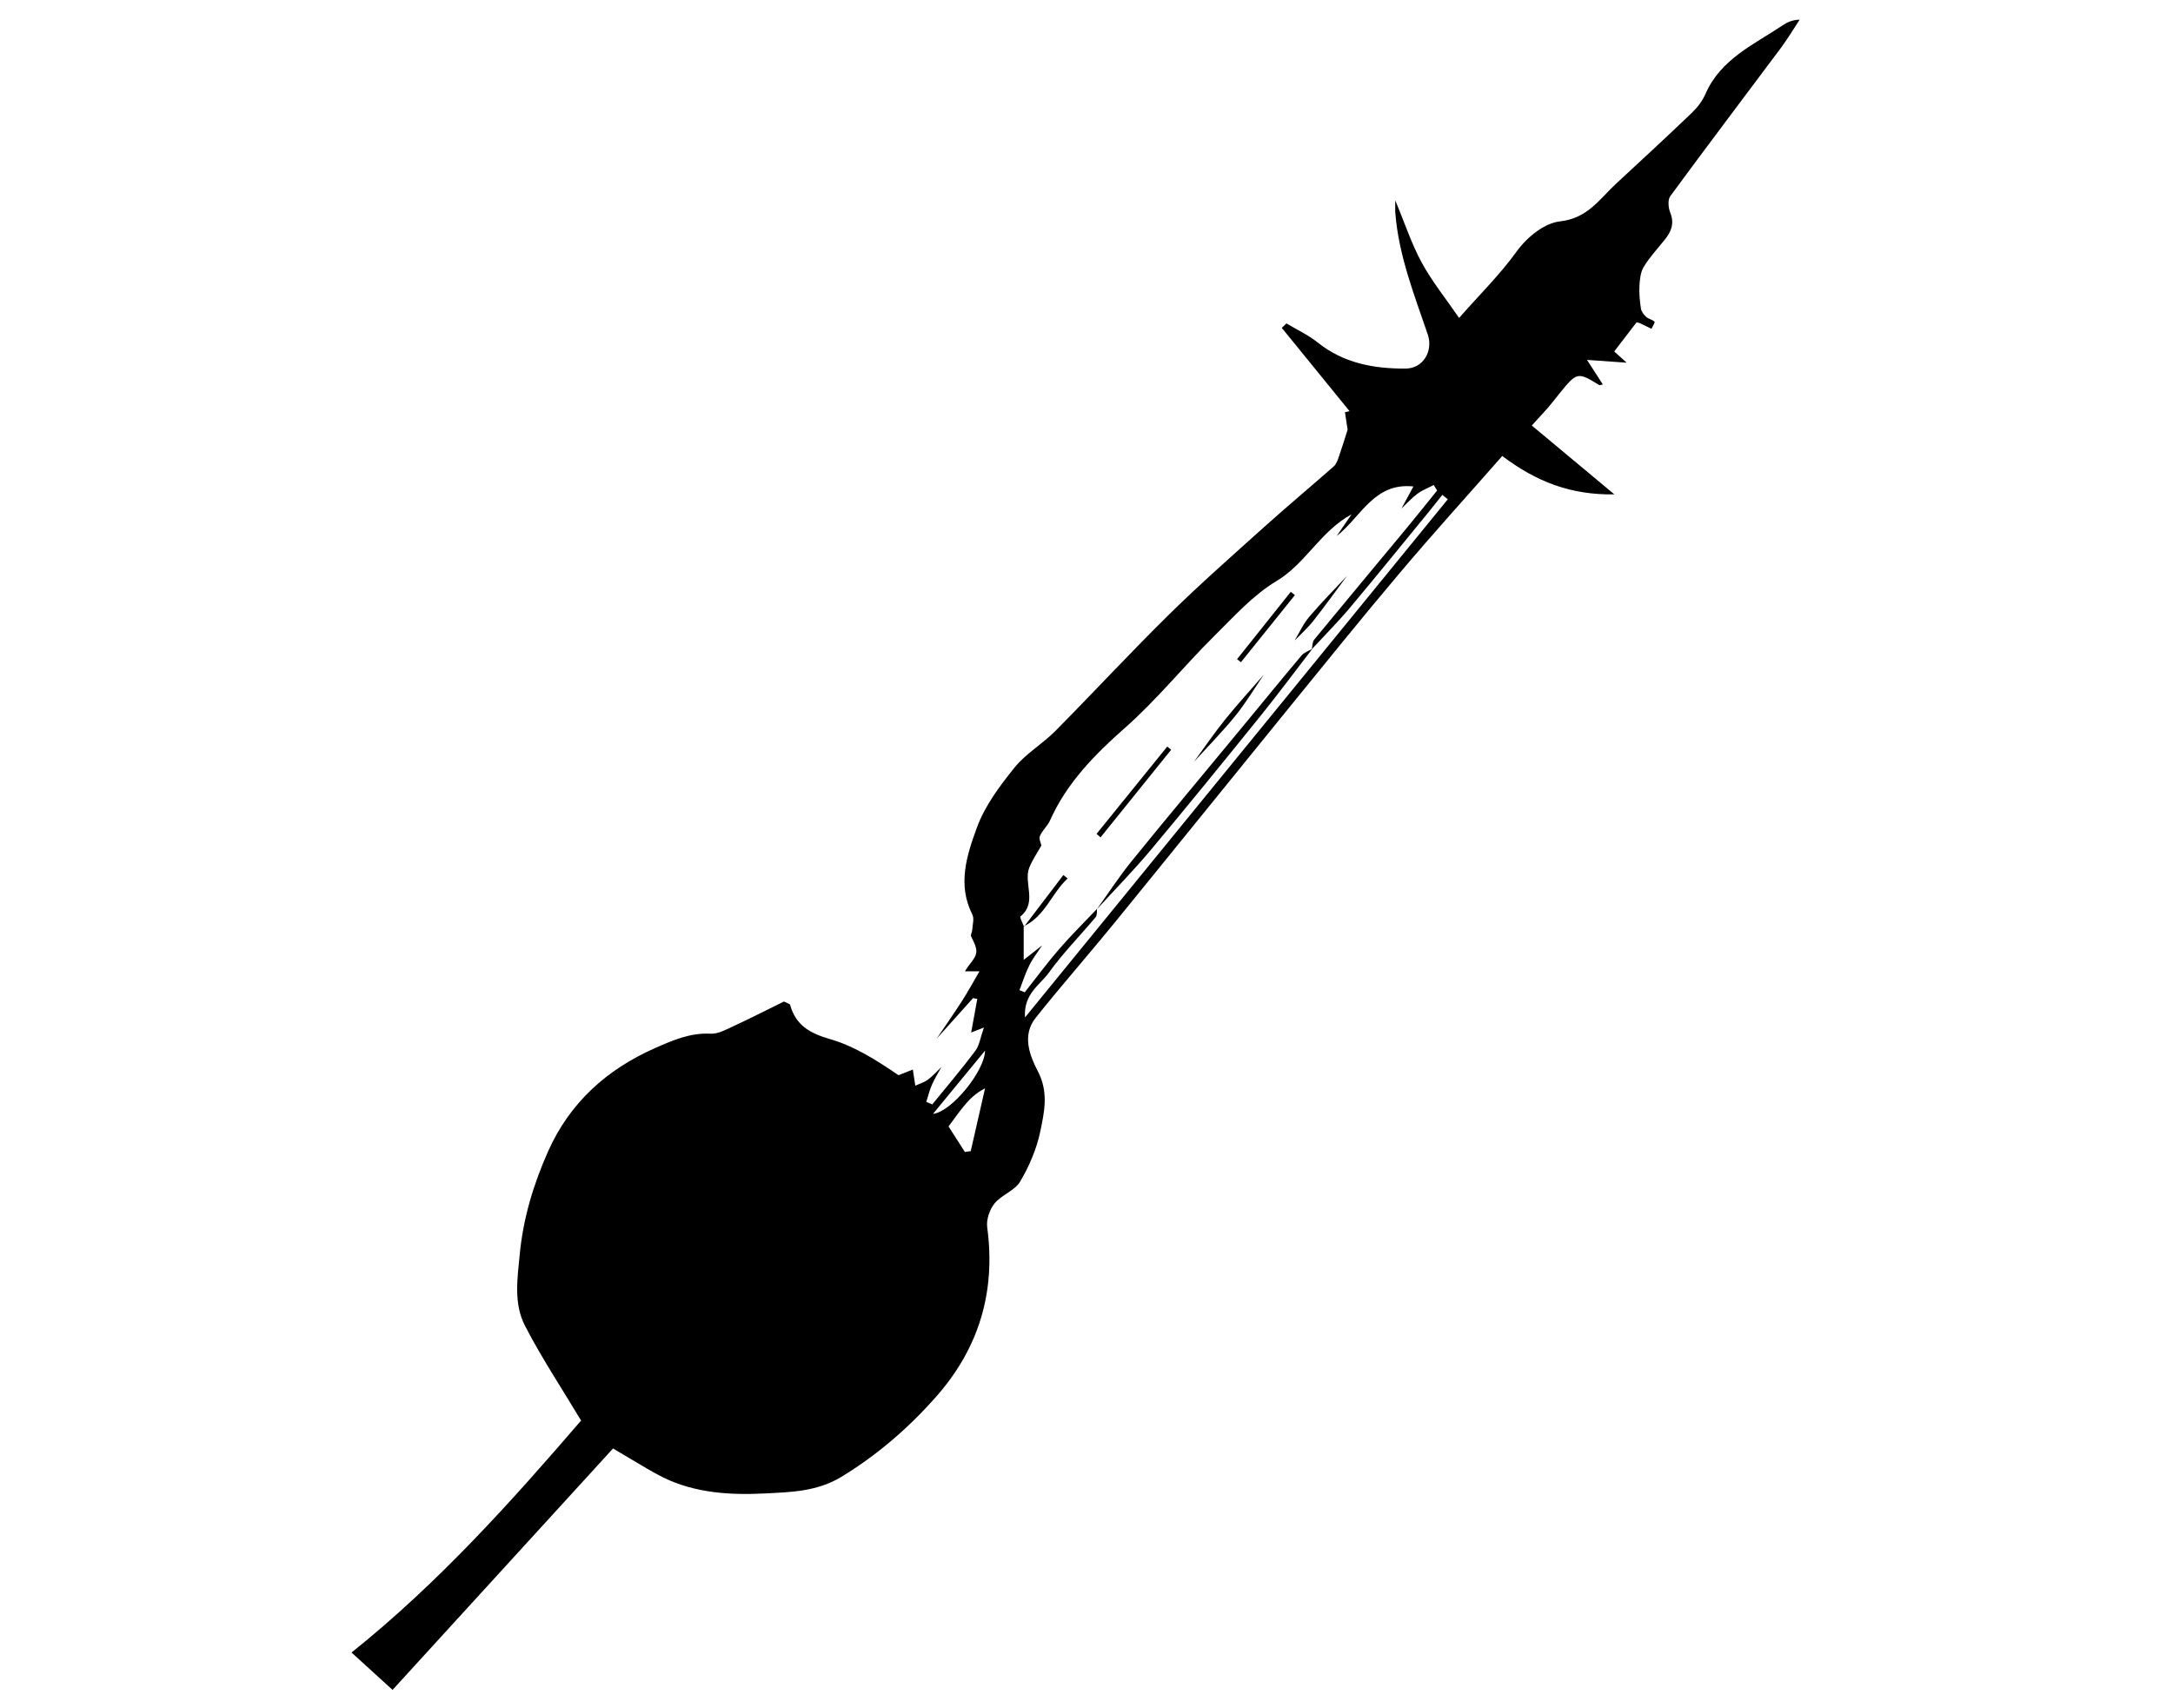
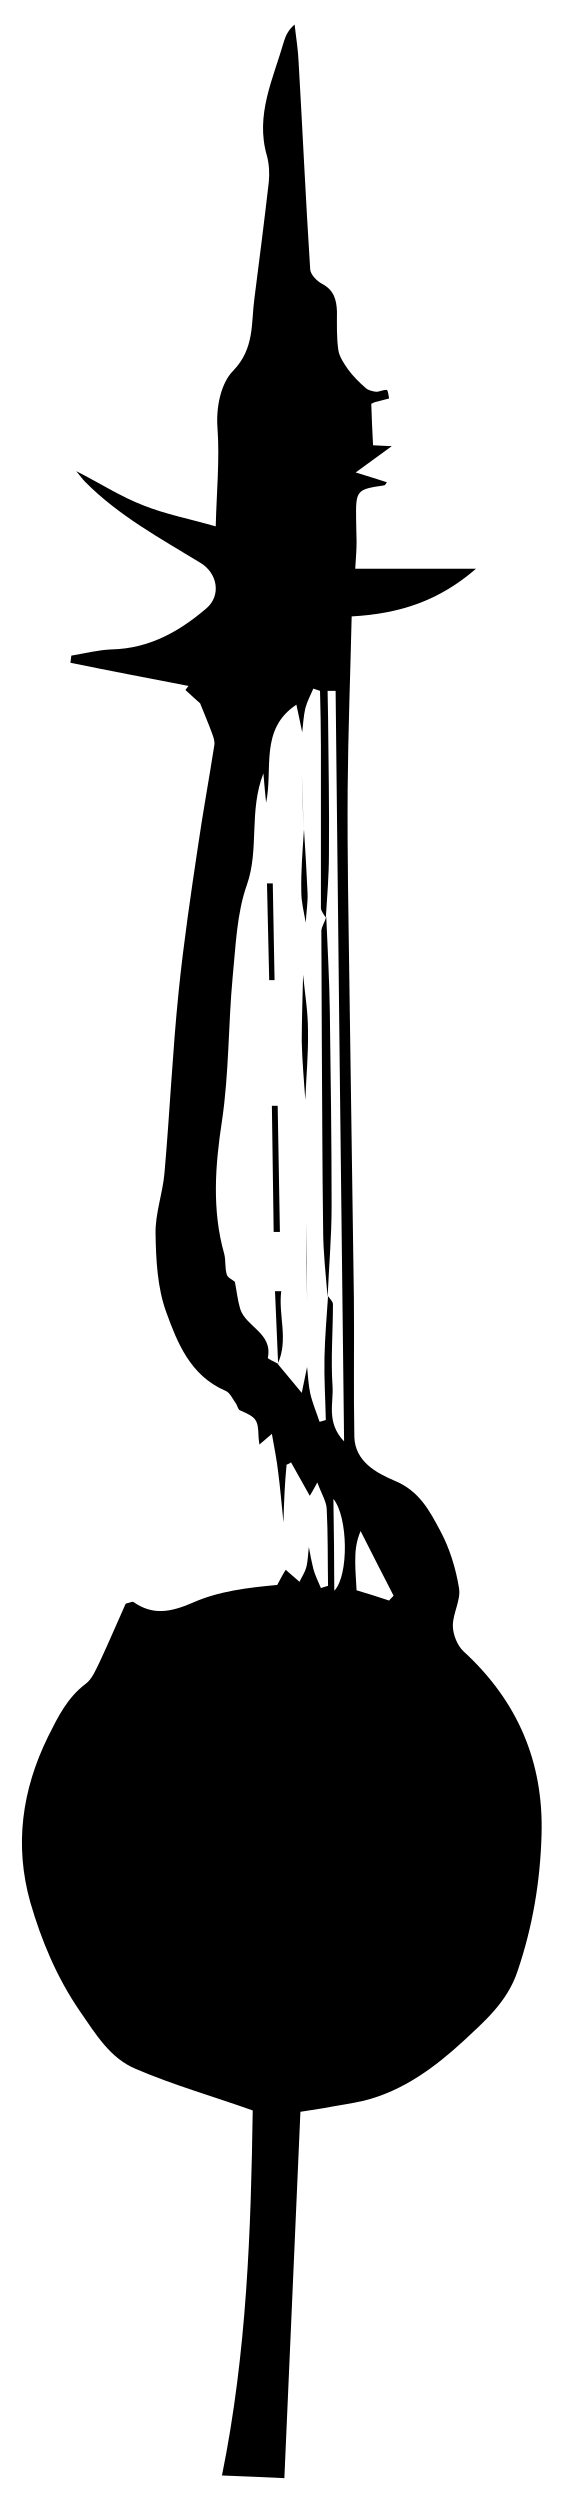
- <svg xmlns="http://www.w3.org/2000/svg" id="Layer_1" data-name="Layer 1" viewBox="0 0 713.91 560.94">
+ <svg xmlns="http://www.w3.org/2000/svg" version="1.1" id="Layer_1" x="0px" y="0px" viewBox="0 0 126.2 560.9" style="enable-background:new 0 0 126.2 560.9;" xml:space="preserve">
  <g id="RQQ1zx.tif">
    <g>
-       <path class="cls-1" d="m307.8,341.13c2.78-4.12,5.63-8.2,8.32-12.38,1.84-2.86,3.46-5.86,5.68-9.65h-4.8c.64-.95.99-1.54,1.42-2.07,3-3.76,3.03-4.6.63-9.4-.25-.49.31-1.34.35-2.03.1-1.73.74-3.78.05-5.14-5.01-9.89-1.78-19.63,1.54-28.68,2.61-7.11,7.49-13.61,12.32-19.61,3.7-4.6,9.15-7.73,13.36-11.97,12.57-12.68,24.69-25.81,37.42-38.33,10.1-9.93,20.75-19.31,31.29-28.78,7.49-6.73,15.23-13.19,22.79-19.85.79-.69,1.24-1.87,1.6-2.91,1-2.84,1.87-5.72,2.97-9.15-.19-1.26-.53-3.51-.87-5.75l1.5-.36c-7.42-9.12-14.84-18.24-22.26-27.36.51-.48,1.02-.96,1.53-1.45,3.43,2.06,7.15,3.76,10.24,6.24,8.53,6.83,18.44,8.64,28.91,8.59,5.79-.03,9.14-5.77,7.27-11.25-4.45-13.05-9.56-25.96-10.65-39.91-.08-1.05-.01-2.12-.01-4.12,3.08,7.41,5.3,14.22,8.66,20.41,3.33,6.15,7.81,11.68,12.31,18.23,6.75-7.67,13.41-14.22,18.8-21.69,3.82-5.3,9.52-9.5,14.34-10.03,9.15-1.01,13.02-7.38,18.48-12.43,8.33-7.69,16.66-15.39,24.84-23.23,1.82-1.74,3.48-3.92,4.48-6.21,5.01-11.48,15.9-16.21,25.39-22.56,1.48-.99,3.1-1.77,5.56-1.84-2.05,3.1-3.96,6.31-6.18,9.29-12.11,16.23-24.35,32.37-36.33,48.69-.89,1.21-.65,3.85,0,5.46,1.42,3.57.3,6.25-1.87,8.92-2.35,2.89-4.9,5.67-6.84,8.83-1.06,1.73-1.3,4.11-1.42,6.22-.14,2.48.11,5.02.48,7.48.15.99.92,2.03,1.69,2.73.78.71,2.05.89,2.79,1.62.21.21-.65,1.51-1.01,2.32-1.23-.6-2.46-1.22-3.7-1.8-.33-.16-.72-.21-1.18-.34-2.35,3.05-4.72,6.14-7.36,9.58,1.22,1.11,2.47,2.23,4.08,3.69-4.38-.31-8.11-.57-13.02-.91,2.44,3.78,3.8,5.89,5.19,8.04-.5.11-.96.37-1.17.23-7.08-4.35-7.33-4.31-12.98,2.66-1.29,1.59-2.53,3.22-3.86,4.77-1.35,1.57-2.79,3.07-5.33,5.85,8.76,7.31,17.48,14.58,27.14,22.63-14.28.23-25.6-4.13-36.83-12.61-11.19,12.73-22.54,25.25-33.45,38.15-12.41,14.68-24.48,29.65-36.61,44.56-19.22,23.63-38.33,47.35-57.58,70.96-8.48,10.4-17.36,20.48-25.71,30.98-4.52,5.68-1.86,12.45.74,17.42,3.65,6.96,2.16,13.43.82,19.89-1.19,5.71-3.63,11.38-6.61,16.42-1.76,2.99-6.09,4.35-8.39,7.16-1.62,1.99-2.76,5.31-2.43,7.81,2.87,21.26-2.71,39.83-16.9,55.85-9.05,10.21-19.17,18.97-30.97,26.16-8.08,4.93-16.89,5.04-25.11,5.47-11.18.58-22.95-.05-33.55-5.29-3.65-1.8-7.09-4.01-10.62-6.05-1.9-1.1-3.77-2.24-5.77-3.43-24.24,26.54-48.19,52.75-72.44,79.31-4.05-3.69-8.35-7.6-13.48-12.27,28.71-22.98,52.62-49.74,75.42-76.21-6.42-10.72-13.02-20.64-18.44-31.16-3.75-7.28-2.5-15.36-1.71-23.53,1.16-11.95,4.55-23.05,9.31-33.75,7.07-15.88,19.19-26.89,35.1-33.91,5.87-2.59,11.58-5.1,18.28-4.75,2.42.13,5.02-1.3,7.37-2.4,5.84-2.71,11.59-5.64,16.74-8.17,1.39.71,1.94.82,2.01,1.06,1.87,6.79,6.52,9.39,13.23,11.32,7.98,2.3,15.27,6.98,22.4,11.83,1.57-.62,3.13-1.24,4.7-1.86.27,1.77.54,3.53.81,5.3,1.4-.65,2.95-1.09,4.16-1.99,1.62-1.2,2.97-2.75,4.44-4.16-1.05,1.93-2.23,3.79-3.11,5.79-.8,1.82-1.27,3.78-1.88,5.68.65.28,1.31.56,1.96.84,4.75-5.85,9.64-11.58,14.15-17.6,1.36-1.82,1.67-4.42,2.82-7.66-2.44.95-3.31,1.29-4.19,1.63.67-3.68,1.34-7.36,2.02-11.04-.47-.09-.93-.18-1.4-.26-3.95,4.4-7.9,8.81-11.85,13.21Zm52.63-42.53c-.13.91.05,2.1-.45,2.7-5.11,6.1-10.76,11.8-15.38,18.24-2.9,4.04-8.37,6.92-7.85,14.72,46.91-57.49,92.91-113.86,138.91-170.23-.6-.48-1.19-.97-1.79-1.45-1.53,1.91-3.04,3.84-4.59,5.74-8.57,10.46-17.06,20.97-25.76,31.32-3.98,4.73-8.36,9.12-12.56,13.66.25-1.06.17-2.39.79-3.15,10-12.16,20.1-24.24,30.15-36.36,3.46-4.17,6.83-8.42,10.24-12.64-.37-.6-.74-1.21-1.1-1.81-1.81.95-3.78,1.69-5.4,2.89-1.89,1.41-3.48,3.22-5.21,4.85,1.34-2.47,2.67-4.94,3.93-7.26-12.94-1.38-17.23,10.04-25.22,16.3,1.49-2.17,2.98-4.35,4.91-7.17-10.38,5.72-15.11,16.24-24.69,21.96-7.67,4.59-13.97,11.64-20.44,18.04-10,9.91-18.81,20.9-29.46,30.3-9.72,8.57-19.01,17.98-24.47,30.26-.82,1.84-2.54,3.29-3.34,5.14-.4.93.34,2.35.48,3.14-1.31,2.34-2.9,4.62-3.93,7.13-2.09,5.11,2.76,11.53-2.94,16.15-.32.26.74,2.21,1.16,3.37l-.1-.12v11.04c2.14-1.69,4.1-3.23,6.05-4.77-1.41,2.17-3.04,4.23-4.19,6.53-1.31,2.62-2.19,5.45-3.25,8.18.58.23,1.15.47,1.73.7,3.79-4.78,7.41-9.71,11.41-14.31,3.93-4.53,8.22-8.74,12.35-13.1Zm-43.44,79.85c.64-.09,1.29-.17,1.93-.26,1.57-6.88,3.14-13.77,4.71-20.65-3.3,1.73-5.22,3.72-6.96,5.85-1.75,2.13-3.33,4.41-5.04,6.68,1.73,2.71,3.55,5.54,5.36,8.37Zm-10.46-12.51c6.08-.66,16.96-14.01,17.1-20.78-6.02,7.32-11.1,13.49-17.1,20.78Z" />
-       <path class="cls-1" d="m360.26,273.95c7.74-9.56,15.48-19.12,23.22-28.68.43.35.86.69,1.29,1.04-7.73,9.6-15.46,19.2-23.2,28.79-.44-.38-.88-.76-1.31-1.15Z" />
-       <path class="cls-1" d="m415.17,221.71c-3.08,4.5-5.88,9.23-9.3,13.45-4.27,5.26-9.05,10.1-13.62,15.13,3.37-4.61,6.58-9.35,10.16-13.79,4.08-5.07,8.49-9.87,12.76-14.79Z" />
-       <path class="cls-1" d="m442.57,189.17c-3.71,4.97-7.32,10.01-11.15,14.88-1.81,2.3-4.04,4.26-6.08,6.37,1.56-2.59,2.81-5.44,4.74-7.71,3.97-4.68,8.31-9.05,12.5-13.54Z" />
-       <path class="cls-1" d="m406.42,216.56c5.88-7.37,11.76-14.74,17.64-22.12.45.36.91.71,1.36,1.07-5.91,7.35-11.82,14.7-17.73,22.05-.42-.33-.85-.67-1.27-1Z" />
-       <path class="cls-1" d="m369.56,277.56c-4.98,6.12-9.96,12.24-14.95,18.36,4.98-6.12,9.96-12.24,14.95-18.36Z" />
-       <path class="cls-1" d="m336.44,304.44l12.92-16.97c.47.38.93.75,1.4,1.13-5.27,4.86-7.33,12.33-14.42,15.72,0,0,.1.12.1.12Z" />
-       <path class="cls-1" d="m452.79,176.07c-3.47,4.44-6.94,8.88-10.4,13.32,3.47-4.44,6.94-8.88,10.4-13.32Z" />
-       <path class="cls-1" d="m431.18,213.12c-5.66,7.35-11.18,14.8-17,22.01-11.9,14.75-23.85,29.46-36.01,44-5.68,6.79-11.91,13.13-17.88,19.67,3.85-5.35,7.44-10.9,11.59-16,11.69-14.41,23.62-28.64,35.44-42.95,6.75-8.16,13.44-16.38,20.26-24.48.87-1.03,2.39-1.51,3.6-2.25Z" />
+       <path d="M63.6,341.6c-0.4-3.8-0.7-7.6-1.2-11.4c-0.3-2.6-0.8-5.1-1.4-8.5l-2.8,2.4c-0.1-0.9-0.2-1.4-0.2-1.9    c-0.1-3.7-0.5-4.2-4.2-5.8c-0.4-0.2-0.5-0.9-0.8-1.4c-0.8-1.1-1.4-2.6-2.5-3c-7.8-3.4-10.7-10.7-13.2-17.6    c-2-5.5-2.3-11.7-2.4-17.6c-0.1-4.5,1.6-9,2-13.6c1.2-13.6,1.8-27.3,3.2-40.9c1.1-10.8,2.7-21.6,4.3-32.3    c1.1-7.6,2.5-15.2,3.7-22.9c0.1-0.8-0.2-1.7-0.5-2.5c-0.8-2.2-1.7-4.3-2.7-6.8c-0.7-0.6-2-1.8-3.3-3l0.7-0.9    c-8.8-1.7-17.7-3.4-26.5-5.2c0.1-0.5,0.1-1.1,0.2-1.6c3-0.5,6.1-1.3,9.1-1.4c8.4-0.2,15.1-4,21.2-9.2c3.4-2.9,2.5-7.9-1.3-10.2    c-9-5.5-18.4-10.6-25.9-18.2c-0.6-0.6-1-1.2-2-2.4c5.5,2.8,10.1,5.8,15.1,7.7c5,2,10.3,3,16.2,4.7c0.2-7.8,0.9-15,0.4-22    c-0.4-5,0.9-10.3,3.5-12.9c4.9-5.1,4-10.7,4.8-16.4c1.1-8.6,2.2-17.2,3.2-25.9c0.2-1.9,0.1-4-0.4-5.9c-2.7-9.2,1.4-17.3,3.8-25.7    c0.4-1.3,1-2.6,2.4-3.8c0.3,2.8,0.8,5.7,0.9,8.5c0.9,15.5,1.6,31,2.6,46.5c0.1,1.1,1.5,2.6,2.7,3.2c2.6,1.4,3.2,3.5,3.3,6.2    c0,2.9-0.1,5.7,0.3,8.6c0.2,1.5,1.3,3.1,2.2,4.4c1.1,1.5,2.5,2.9,4,4.2c0.6,0.5,1.5,0.7,2.3,0.8c0.8,0,1.6-0.5,2.4-0.4    c0.2,0,0.4,1.2,0.5,1.9c-1,0.3-2,0.5-3.1,0.8c-0.3,0.1-0.5,0.2-0.9,0.4c0.1,2.9,0.2,5.9,0.4,9.3c1.3,0.1,2.5,0.1,4.2,0.2    c-2.7,2-5,3.6-8.1,5.9c3.3,1,5.1,1.6,7,2.2c-0.2,0.3-0.4,0.7-0.6,0.7c-6.3,0.9-6.4,1.1-6.3,7.9c0,1.6,0.1,3.1,0.1,4.7    c0,1.6-0.1,3.2-0.3,6.1c8.7,0,17.4,0,27.1,0c-8.3,7.2-17.1,10.1-27.9,10.7c-0.3,13-0.8,25.9-0.9,38.9c-0.1,14.7,0.2,29.5,0.4,44.2    c0.3,23.3,0.7,46.7,1,70c0.1,10.3-0.1,20.6,0.1,30.9c0.1,5.6,5,8.2,9,9.9c5.6,2.3,7.9,6.8,10.3,11.3c2.1,3.9,3.5,8.5,4.2,12.9    c0.4,2.6-1.4,5.6-1.4,8.3c0,2,1,4.5,2.4,5.8c12.1,11.1,18,24.8,17.5,41.2c-0.3,10.5-2,20.6-5.4,30.6c-2.3,6.9-7.5,11.3-12.1,15.6    c-6.3,5.8-13.5,11.2-22.3,13.4c-3,0.7-6.1,1.1-9.2,1.7c-1.7,0.3-3.3,0.5-5.1,0.8c-1.2,27.5-2.4,54.7-3.6,82.2    c-4.2-0.2-8.6-0.4-14-0.6c5.6-27.6,6.5-55.1,6.9-81.9c-9-3.2-17.8-5.7-26.2-9.3c-5.8-2.4-9-7.8-12.6-13    c-5.2-7.6-8.6-15.8-11.1-24.4c-3.6-12.8-1.9-25.2,4-37.2c2.2-4.4,4.3-8.7,8.4-11.8c1.5-1.1,2.3-3.2,3.2-5c2.1-4.5,4-9,5.8-13    c1.2-0.3,1.5-0.5,1.7-0.4c4.4,3.1,8.4,2.3,13.3,0.2c5.8-2.6,12.4-3.4,19-4c0.6-1.1,1.2-2.3,1.9-3.4c1,0.9,2.1,1.8,3.1,2.7    c0.5-1.1,1.2-2.1,1.5-3.2c0.4-1.5,0.4-3.1,0.6-4.6c0.3,1.7,0.6,3.3,1,4.9c0.4,1.5,1.1,2.8,1.7,4.3c0.5-0.2,1-0.3,1.6-0.5    c-0.1-5.8,0-11.5-0.3-17.3c-0.1-1.7-1.2-3.4-2.1-5.9c-1,1.8-1.3,2.4-1.7,3c-1.4-2.5-2.8-5-4.2-7.5c-0.3,0.2-0.6,0.4-1,0.5    C63.9,332.6,63.7,337.1,63.6,341.6L63.6,341.6z M73.6,290.8c0.4,0.6,1.1,1.2,1.1,1.8c0,6.1-0.5,12.2-0.1,18.3    c0.3,3.8-1.5,8.2,2.6,12.5c-0.7-56.9-1.3-112.6-1.9-168.4c-0.6,0-1.2,0-1.8,0c0,1.9,0.1,3.8,0.1,5.6c0.1,10.4,0.3,20.7,0.2,31.1    c0,4.7-0.4,9.5-0.7,14.2c-0.4-0.7-1.1-1.5-1.1-2.2C72,191.6,72,179.6,72,167.5c0-4.2-0.1-8.3-0.2-12.5c-0.5-0.2-1-0.3-1.5-0.5    c-0.6,1.4-1.4,2.9-1.8,4.4c-0.4,1.8-0.5,3.6-0.7,5.4c-0.4-2.1-0.9-4.2-1.3-6.2c-8.3,5.5-5.2,14.4-6.8,22c-0.2-2-0.4-4-0.6-6.6    c-3.3,8.5-0.9,17-3.7,25c-2.3,6.5-2.5,13.7-3.2,20.7c-1,10.7-0.8,21.5-2.4,32.3c-1.5,9.8-2.3,19.9,0.5,29.8    c0.4,1.5,0.1,3.2,0.6,4.7c0.2,0.7,1.4,1.2,1.8,1.6c0.4,2,0.6,4.1,1.2,6.1c1.3,4,7.3,5.4,6.2,10.9c-0.1,0.3,1.5,0.9,2.3,1.4l-0.1,0    l5.4,6.5c0.4-2,0.8-3.9,1.2-5.8c0.2,2,0.3,4,0.7,5.9c0.5,2.2,1.4,4.3,2.1,6.4c0.5-0.1,0.9-0.3,1.4-0.4c-0.1-4.7-0.4-9.4-0.3-14    C72.9,299.9,73.3,295.4,73.6,290.8L73.6,290.8z M87.3,359.1c0.3-0.4,0.7-0.7,1-1.1c-2.5-4.8-4.9-9.6-7.4-14.5    c-1.1,2.6-1.2,4.8-1.2,6.9c0,2.1,0.2,4.2,0.3,6.4C82.4,357.5,84.9,358.3,87.3,359.1L87.3,359.1z M75,356.9    c3.3-3.4,3.1-16.6-0.2-20.6C74.9,343.5,75,349.6,75,356.9z" />
+       <path d="M61.4,276.4c-0.1-9.4-0.3-18.9-0.4-28.3c0.4,0,0.8,0,1.3,0c0.2,9.4,0.3,18.9,0.5,28.3C62.3,276.4,61.9,276.4,61.4,276.4z" />
+       <path d="M68,218.7c0.4,4.2,1.1,8.3,1.1,12.5c0.1,5.2-0.4,10.4-0.6,15.6c-0.3-4.4-0.7-8.7-0.8-13.1C67.7,228.6,67.9,223.6,68,218.7    L68,218.7z" />
+       <path d="M68.2,186.1c0.3,4.7,0.6,9.5,0.8,14.2c0.1,2.2-0.3,4.5-0.4,6.7c-0.4-2.3-1-4.6-1-6.9C67.5,195.5,67.9,190.7,68.2,186.1    L68.2,186.1z" />
+       <path d="M60.4,219.9c-0.2-7.2-0.3-14.4-0.5-21.7c0.4,0,0.9,0,1.3,0c0.1,7.2,0.3,14.5,0.4,21.7C61.2,219.9,60.8,219.9,60.4,219.9    L60.4,219.9z" />
+       <path d="M68.7,273.9c0.1,6,0.2,12.1,0.2,18.1C68.8,286,68.7,280,68.7,273.9z" />
+       <path d="M62.4,306l-0.7-16.3c0.5,0,0.9,0,1.4,0c-0.7,5.4,1.7,10.9-0.8,16.3L62.4,306z" />
+       <path d="M67.7,173.3c0.1,4.3,0.3,8.6,0.4,12.9C68,182,67.9,177.6,67.7,173.3z" />
+       <path d="M73.2,205.7c0.3,7.1,0.7,14.2,0.8,21.3c0.2,14.5,0.4,29,0.4,43.6c0,6.8-0.6,13.6-0.9,20.4c-0.4-5-1-10.1-1-15.1    c-0.2-14.2-0.2-28.4-0.3-42.7c0-8.1-0.1-16.2-0.1-24.4C72.2,207.8,72.9,206.8,73.2,205.7L73.2,205.7z" />
    </g>
  </g>
</svg>
